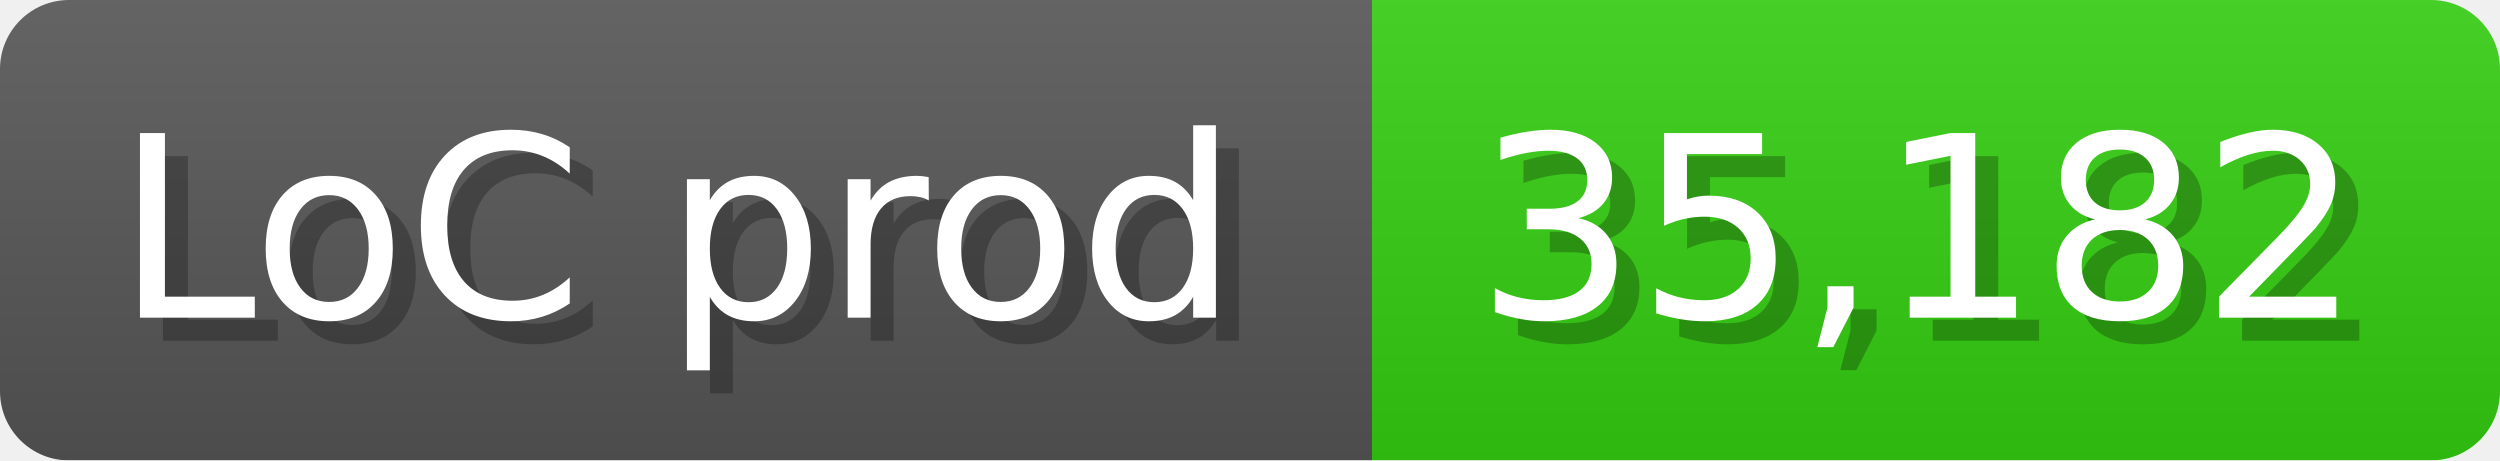
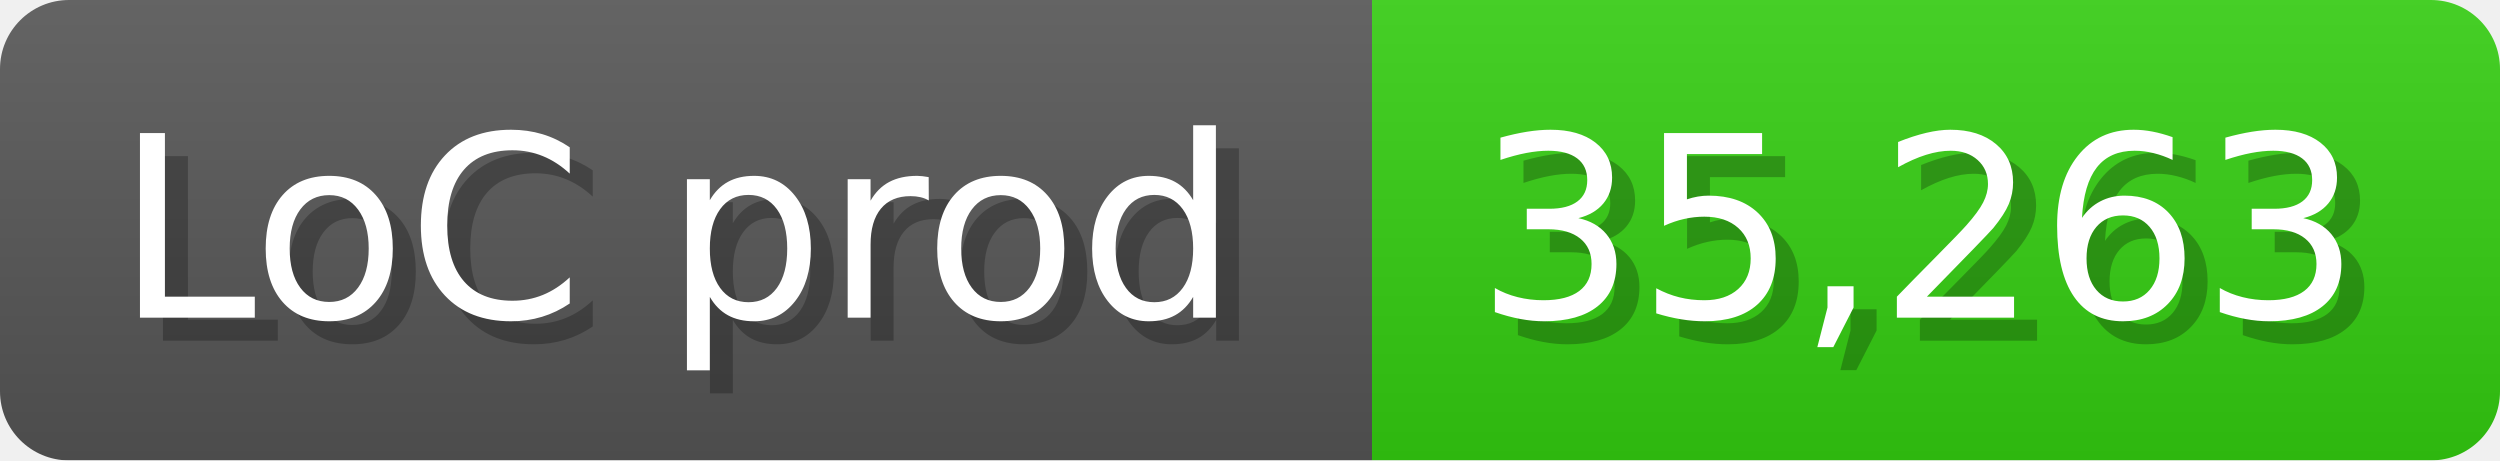
<svg xmlns="http://www.w3.org/2000/svg" width="108.6" height="20" viewBox="0 0 1086 200">
  <linearGradient id="a" x2="0" y2="100%">
    <stop offset="0" stop-opacity=".1" stop-color="#EEE" />
    <stop offset="1" stop-opacity=".1" />
  </linearGradient>
  <mask id="m">
    <rect width="1086" height="200" rx="30" fill="#FFF" />
  </mask>
  <g mask="url(#m)">
    <rect width="596" height="200" fill="#555" />
    <rect width="490" height="200" fill="#3C1" x="596" />
    <rect width="1086" height="200" fill="url(#a)" />
  </g>
  <g fill="#fff" text-anchor="start" font-family="Verdana,DejaVu Sans,sans-serif" font-size="110">
    <text x="60" y="148" textLength="496" fill="#000" opacity="0.25">LoC prod</text>
    <text x="50" y="138" textLength="496">LoC prod</text>
-     <text x="651" y="148" textLength="390" fill="#000" opacity="0.25">35,182</text>
-     <text x="641" y="138" textLength="390">35,182</text>
+     <text x="651" y="148" textLength="390" fill="#000" opacity="0.25">35,263</text>
+     <text x="641" y="138" textLength="390">35,263</text>
  </g>
</svg>
